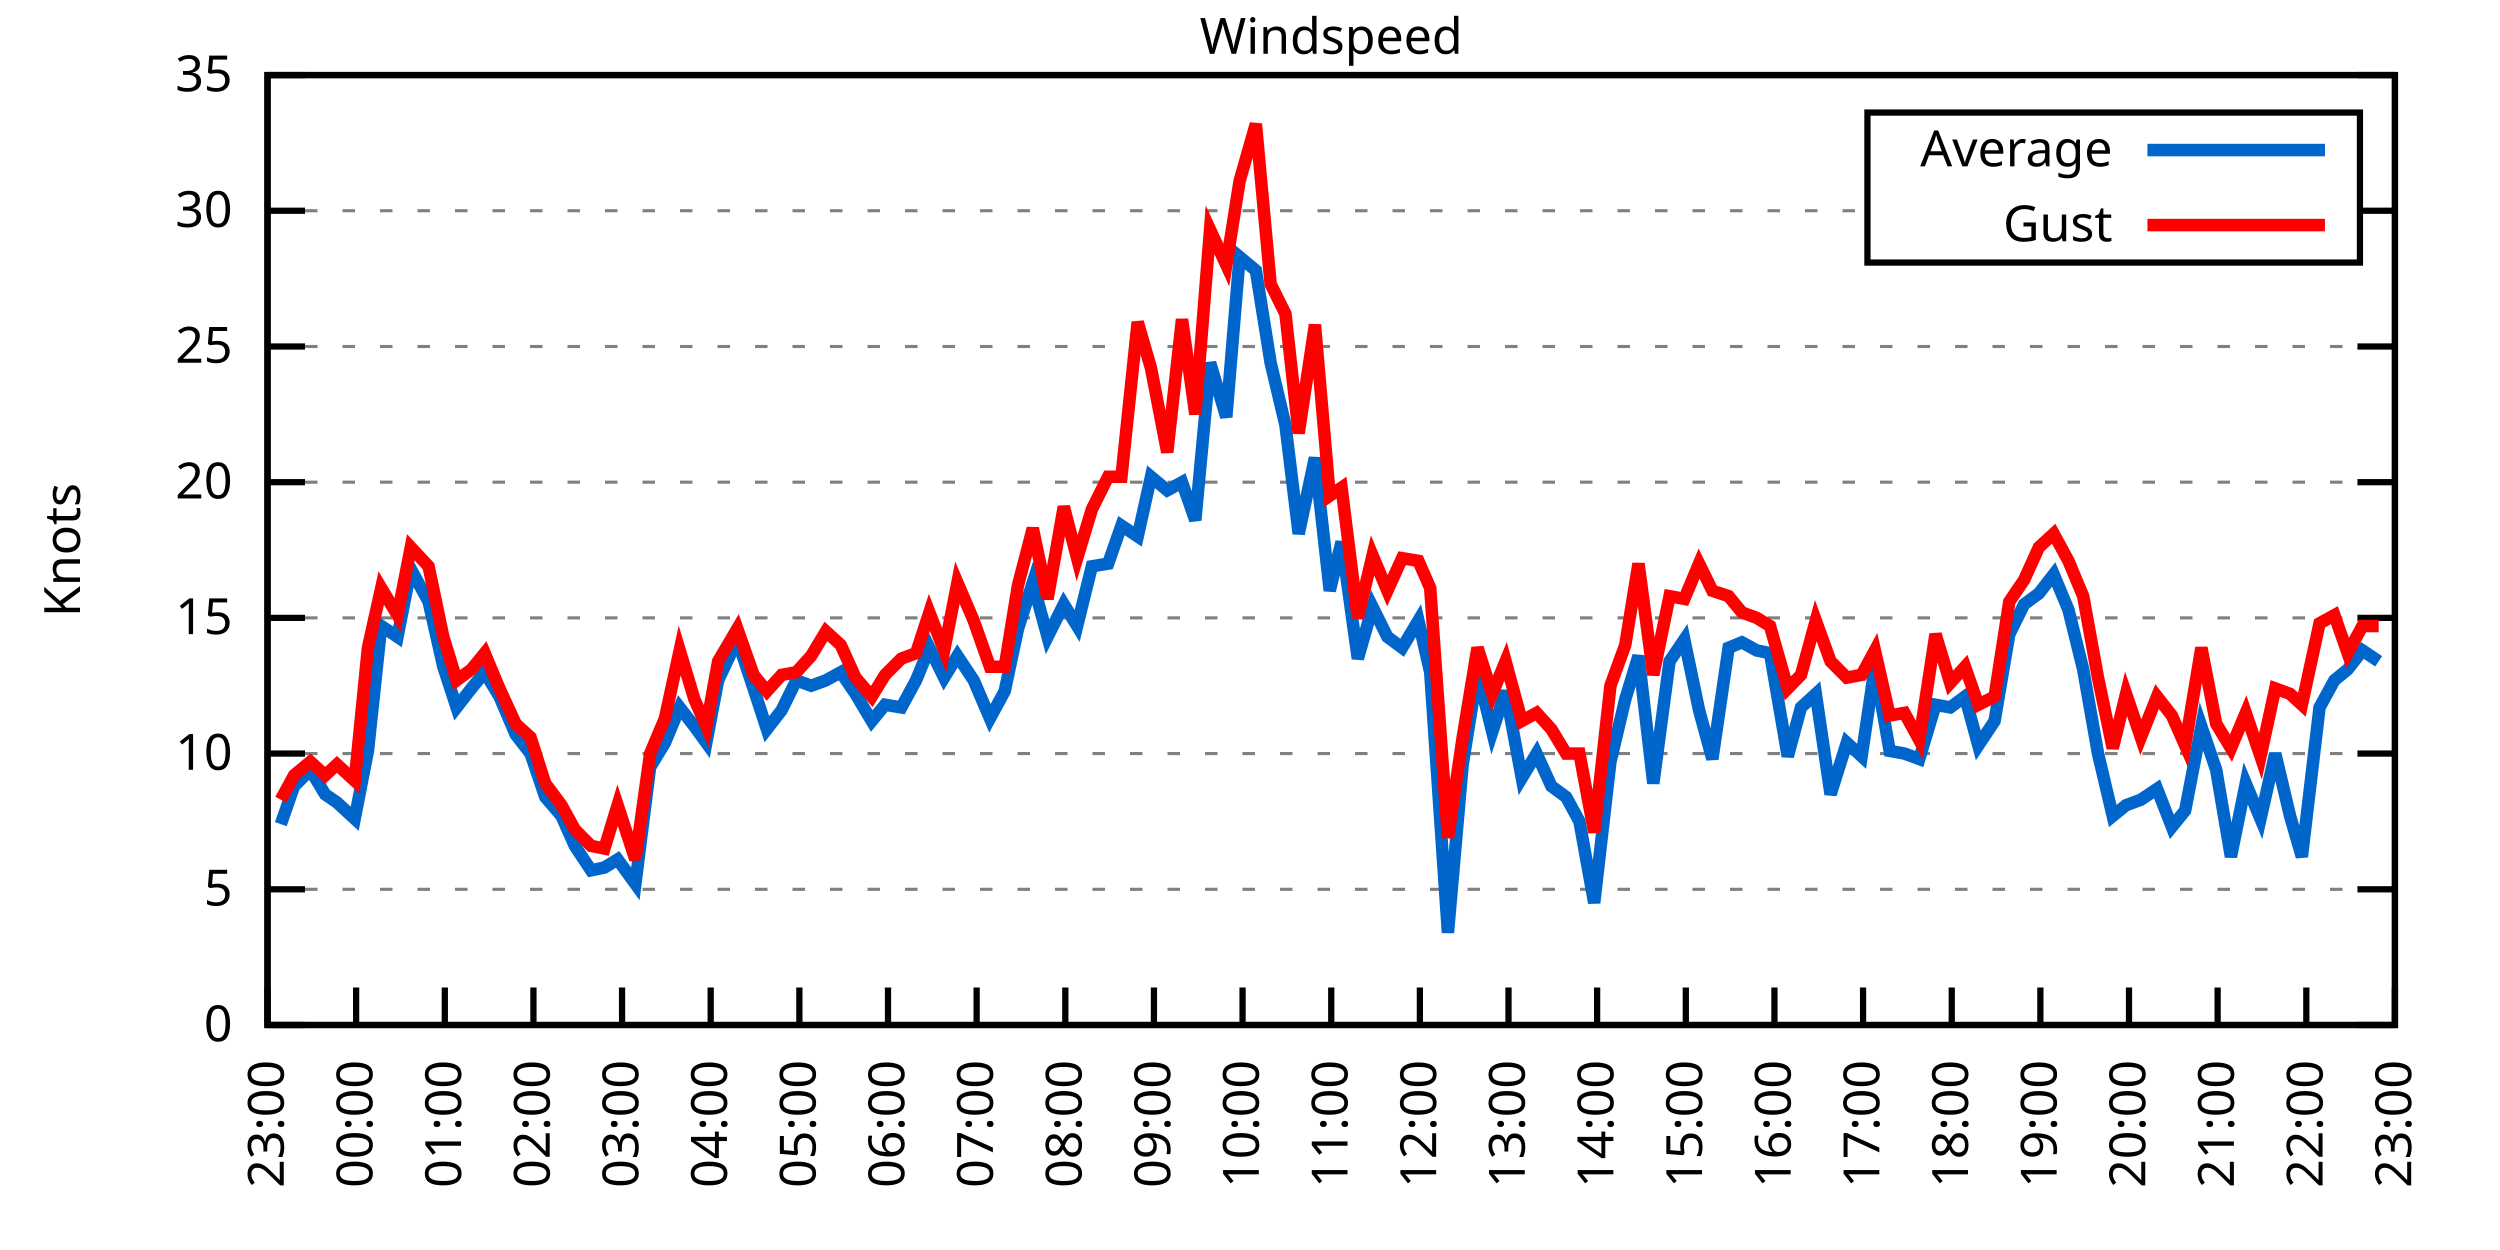
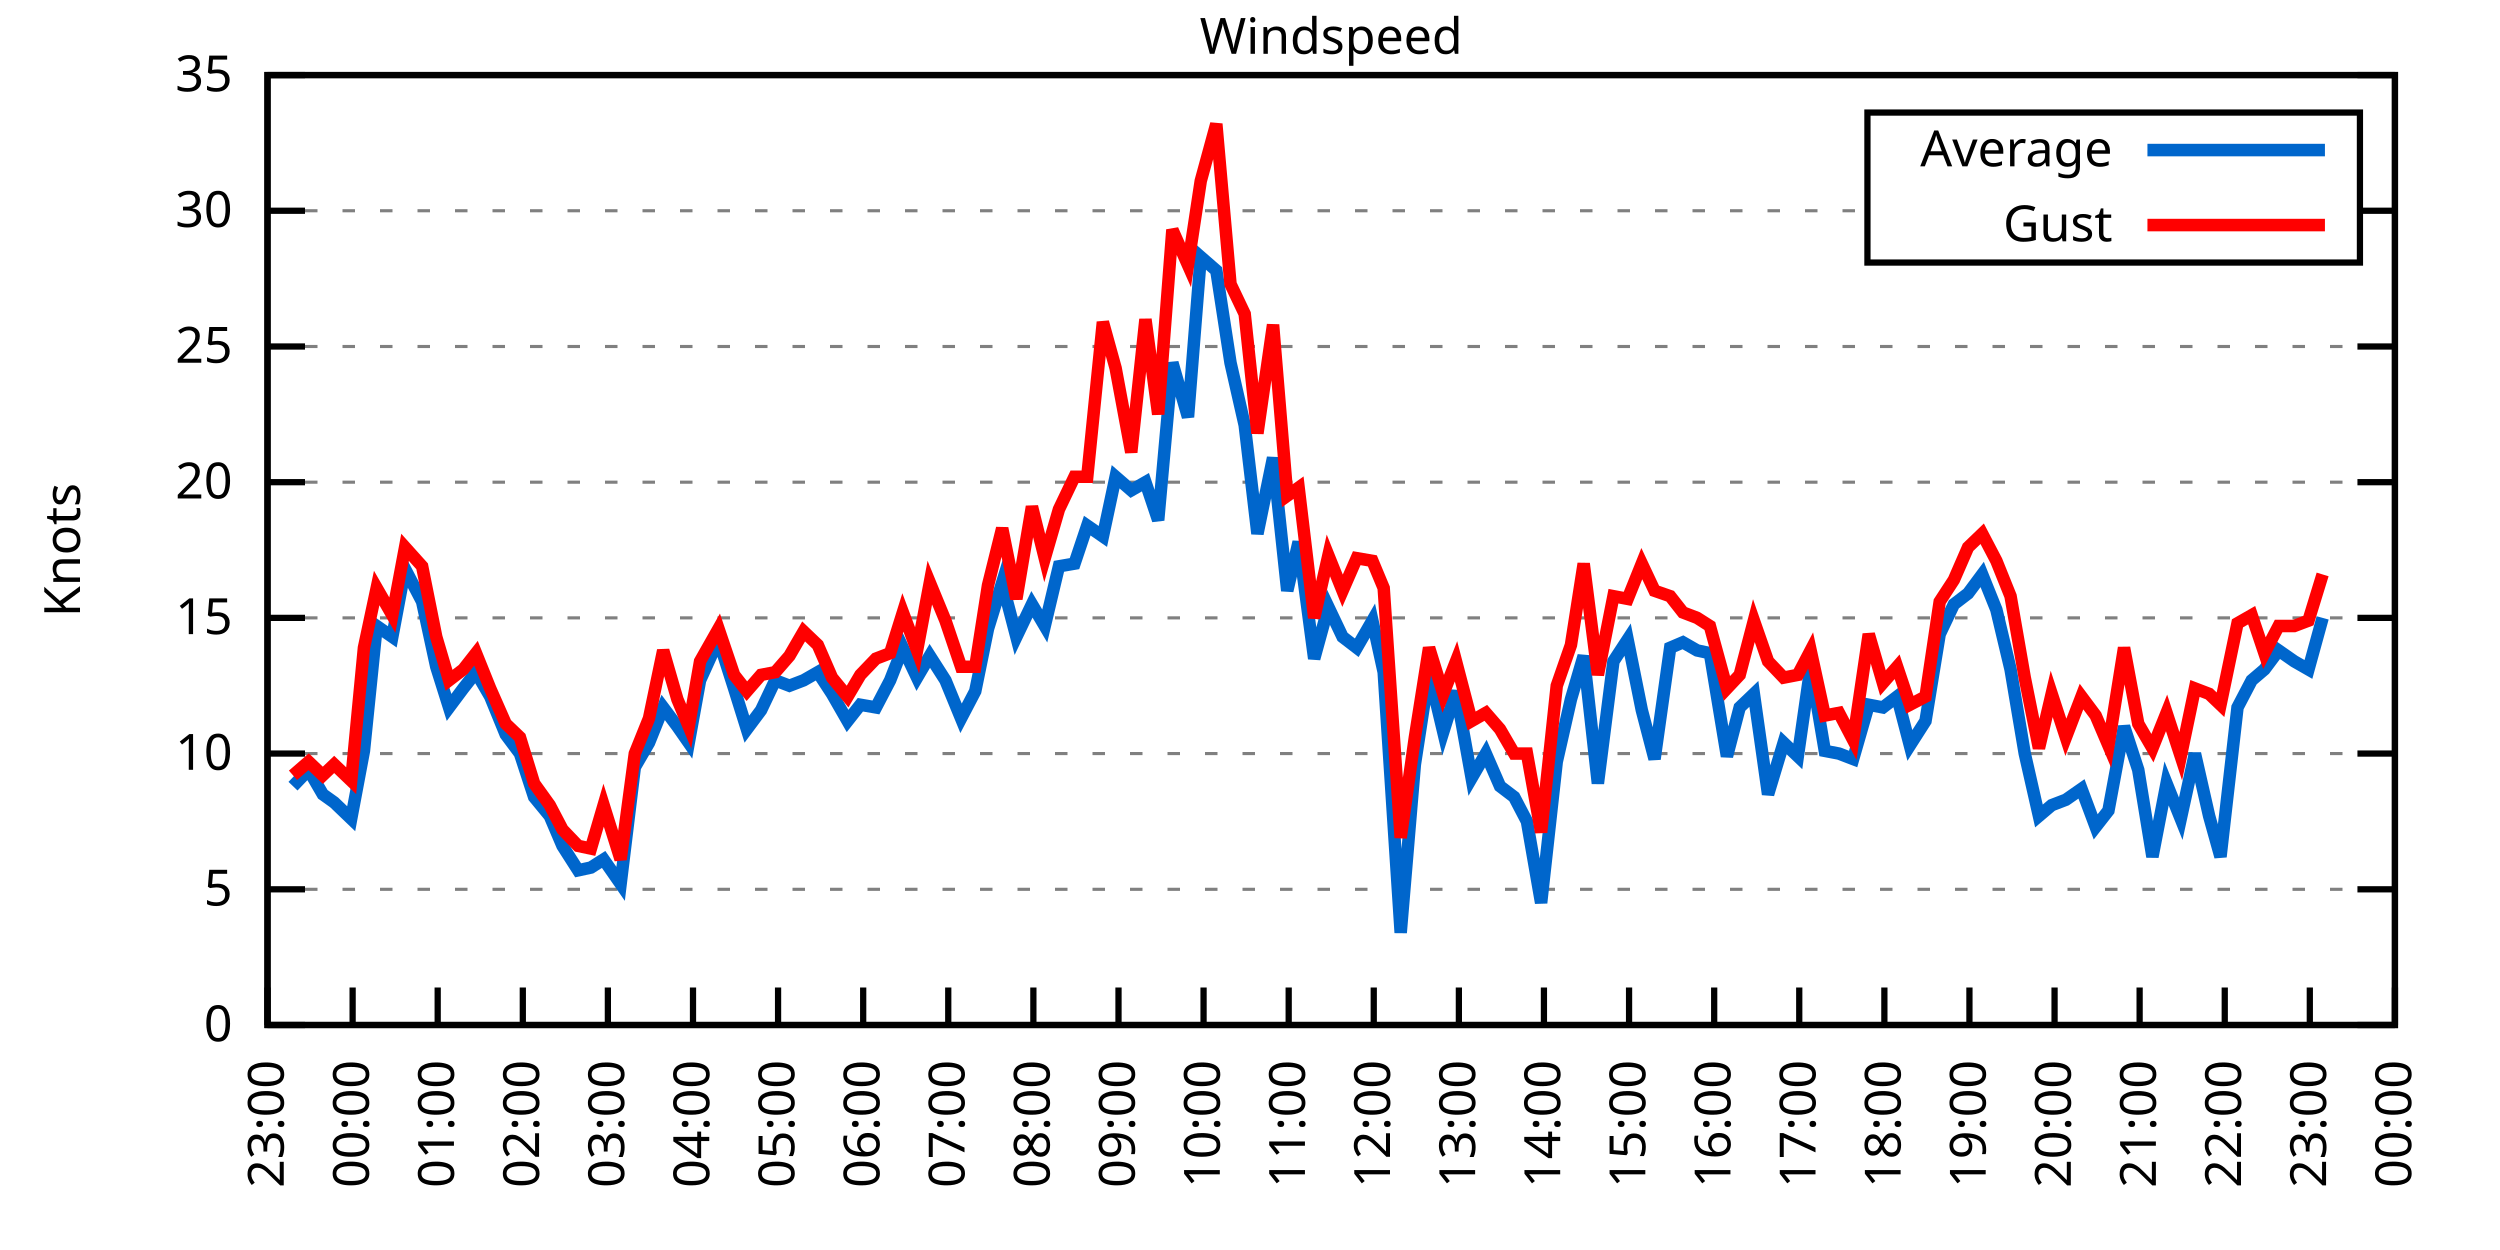
<svg xmlns="http://www.w3.org/2000/svg" xmlns:xlink="http://www.w3.org/1999/xlink" width="400" height="200" viewBox="0 0 400 200">
  <g id="gnuplot_canvas">
    <rect x="0" y="0" width="400" height="200" fill="none" />
    <defs>
      <circle id="gpDot" r="0.5" stroke-width="0.5" stroke="currentColor" />
      <path id="gpPt0" stroke-width="0.333" stroke="currentColor" d="M-1,0 h2 M0,-1 v2" />
      <path id="gpPt1" stroke-width="0.333" stroke="currentColor" d="M-1,-1 L1,1 M1,-1 L-1,1" />
      <path id="gpPt2" stroke-width="0.333" stroke="currentColor" d="M-1,0 L1,0 M0,-1 L0,1 M-1,-1 L1,1 M-1,1 L1,-1" />
      <rect id="gpPt3" stroke-width="0.333" stroke="currentColor" x="-1" y="-1" width="2" height="2" />
      <rect id="gpPt4" stroke-width="0.333" stroke="currentColor" fill="currentColor" x="-1" y="-1" width="2" height="2" />
      <circle id="gpPt5" stroke-width="0.333" stroke="currentColor" cx="0" cy="0" r="1" />
      <use xlink:href="#gpPt5" id="gpPt6" fill="currentColor" stroke="none" />
      <path id="gpPt7" stroke-width="0.333" stroke="currentColor" d="M0,-1.33 L-1.33,0.67 L1.33,0.67 z" />
      <use xlink:href="#gpPt7" id="gpPt8" fill="currentColor" stroke="none" />
      <use xlink:href="#gpPt7" id="gpPt9" stroke="currentColor" transform="rotate(180)" />
      <use xlink:href="#gpPt9" id="gpPt10" fill="currentColor" stroke="none" />
      <use xlink:href="#gpPt3" id="gpPt11" stroke="currentColor" transform="rotate(45)" />
      <use xlink:href="#gpPt11" id="gpPt12" fill="currentColor" stroke="none" />
      <path id="gpPt13" stroke-width="0.333" stroke="currentColor" d="M0,1.330 L1.265,0.411 L0.782,-1.067 L-0.782,-1.076 L-1.265,0.411 z" />
      <use xlink:href="#gpPt13" id="gpPt14" fill="currentColor" stroke="none" />
      <filter id="textbox" filterUnits="objectBoundingBox" x="0" y="0" height="1" width="1">
        <feFlood flood-color="white" flood-opacity="1" result="bgnd" />
        <feComposite in="SourceGraphic" in2="bgnd" operator="atop" />
      </filter>
      <filter id="greybox" filterUnits="objectBoundingBox" x="0" y="0" height="1" width="1">
        <feFlood flood-color="lightgrey" flood-opacity="1" result="grey" />
        <feComposite in="SourceGraphic" in2="grey" operator="atop" />
      </filter>
    </defs>
    <g fill="none" color="white" stroke="currentColor" stroke-width="1.00" stroke-linecap="butt" stroke-linejoin="miter">
</g>
    <g fill="none" color="black" stroke="currentColor" stroke-width="1.00" stroke-linecap="butt" stroke-linejoin="miter">
      <g stroke="none" shape-rendering="crispEdges">
        <polygon fill="rgb(255, 255, 255)" points="42.80,164.00 383.18,164.00 383.18,12.02 42.80,12.02 " />
      </g>
    </g>
    <g fill="none" color="black" stroke="currentColor" stroke-width="1.00" stroke-linecap="butt" stroke-linejoin="miter">
</g>
    <g fill="none" color="black" stroke="black" stroke-width="0.50" stroke-linecap="butt" stroke-linejoin="miter">
</g>
    <g fill="none" color="gray" stroke="currentColor" stroke-width="0.50" stroke-linecap="butt" stroke-linejoin="miter">
      <path stroke="gray" stroke-dasharray="2,4" class="gridline" d="M42.80,164.00 L383.19,164.00  " />
    </g>
    <g fill="none" color="gray" stroke="gray" stroke-width="1.00" stroke-linecap="butt" stroke-linejoin="miter">
</g>
    <g fill="none" color="black" stroke="currentColor" stroke-width="1.00" stroke-linecap="butt" stroke-linejoin="miter">
      <path stroke="black" d="M42.80,164.00 L48.80,164.00 M383.19,164.00 L377.19,164.00  " />
      <g transform="translate(37.20,166.60)" stroke="none" fill="black" font-family="Sans" font-size="8.00" text-anchor="end">
        <text>
          <tspan font-family="Sans"> 0</tspan>
        </text>
      </g>
    </g>
    <g fill="none" color="black" stroke="currentColor" stroke-width="1.00" stroke-linecap="butt" stroke-linejoin="miter">
</g>
    <g fill="none" color="black" stroke="black" stroke-width="0.50" stroke-linecap="butt" stroke-linejoin="miter">
</g>
    <g fill="none" color="gray" stroke="currentColor" stroke-width="0.50" stroke-linecap="butt" stroke-linejoin="miter">
      <path stroke="gray" stroke-dasharray="2,4" class="gridline" d="M42.80,142.29 L383.19,142.29  " />
    </g>
    <g fill="none" color="gray" stroke="gray" stroke-width="1.00" stroke-linecap="butt" stroke-linejoin="miter">
</g>
    <g fill="none" color="black" stroke="currentColor" stroke-width="1.00" stroke-linecap="butt" stroke-linejoin="miter">
      <path stroke="black" d="M42.80,142.29 L48.80,142.29 M383.19,142.29 L377.19,142.29  " />
      <g transform="translate(37.20,144.89)" stroke="none" fill="black" font-family="Sans" font-size="8.00" text-anchor="end">
        <text>
          <tspan font-family="Sans"> 5</tspan>
        </text>
      </g>
    </g>
    <g fill="none" color="black" stroke="currentColor" stroke-width="1.00" stroke-linecap="butt" stroke-linejoin="miter">
</g>
    <g fill="none" color="black" stroke="black" stroke-width="0.50" stroke-linecap="butt" stroke-linejoin="miter">
</g>
    <g fill="none" color="gray" stroke="currentColor" stroke-width="0.50" stroke-linecap="butt" stroke-linejoin="miter">
      <path stroke="gray" stroke-dasharray="2,4" class="gridline" d="M42.80,120.57 L383.19,120.57  " />
    </g>
    <g fill="none" color="gray" stroke="gray" stroke-width="1.00" stroke-linecap="butt" stroke-linejoin="miter">
</g>
    <g fill="none" color="black" stroke="currentColor" stroke-width="1.00" stroke-linecap="butt" stroke-linejoin="miter">
      <path stroke="black" d="M42.80,120.57 L48.80,120.57 M383.19,120.57 L377.19,120.57  " />
      <g transform="translate(37.20,123.17)" stroke="none" fill="black" font-family="Sans" font-size="8.00" text-anchor="end">
        <text>
          <tspan font-family="Sans"> 10</tspan>
        </text>
      </g>
    </g>
    <g fill="none" color="black" stroke="currentColor" stroke-width="1.00" stroke-linecap="butt" stroke-linejoin="miter">
</g>
    <g fill="none" color="black" stroke="black" stroke-width="0.50" stroke-linecap="butt" stroke-linejoin="miter">
</g>
    <g fill="none" color="gray" stroke="currentColor" stroke-width="0.50" stroke-linecap="butt" stroke-linejoin="miter">
      <path stroke="gray" stroke-dasharray="2,4" class="gridline" d="M42.80,98.86 L383.19,98.86  " />
    </g>
    <g fill="none" color="gray" stroke="gray" stroke-width="1.00" stroke-linecap="butt" stroke-linejoin="miter">
</g>
    <g fill="none" color="black" stroke="currentColor" stroke-width="1.00" stroke-linecap="butt" stroke-linejoin="miter">
      <path stroke="black" d="M42.80,98.86 L48.80,98.86 M383.19,98.86 L377.19,98.86  " />
      <g transform="translate(37.20,101.46)" stroke="none" fill="black" font-family="Sans" font-size="8.00" text-anchor="end">
        <text>
          <tspan font-family="Sans"> 15</tspan>
        </text>
      </g>
    </g>
    <g fill="none" color="black" stroke="currentColor" stroke-width="1.00" stroke-linecap="butt" stroke-linejoin="miter">
</g>
    <g fill="none" color="black" stroke="black" stroke-width="0.50" stroke-linecap="butt" stroke-linejoin="miter">
</g>
    <g fill="none" color="gray" stroke="currentColor" stroke-width="0.50" stroke-linecap="butt" stroke-linejoin="miter">
      <path stroke="gray" stroke-dasharray="2,4" class="gridline" d="M42.80,77.15 L383.19,77.15  " />
    </g>
    <g fill="none" color="gray" stroke="gray" stroke-width="1.00" stroke-linecap="butt" stroke-linejoin="miter">
</g>
    <g fill="none" color="black" stroke="currentColor" stroke-width="1.00" stroke-linecap="butt" stroke-linejoin="miter">
      <path stroke="black" d="M42.80,77.15 L48.80,77.15 M383.19,77.15 L377.19,77.15  " />
      <g transform="translate(37.20,79.75)" stroke="none" fill="black" font-family="Sans" font-size="8.00" text-anchor="end">
        <text>
          <tspan font-family="Sans"> 20</tspan>
        </text>
      </g>
    </g>
    <g fill="none" color="black" stroke="currentColor" stroke-width="1.00" stroke-linecap="butt" stroke-linejoin="miter">
</g>
    <g fill="none" color="black" stroke="black" stroke-width="0.50" stroke-linecap="butt" stroke-linejoin="miter">
</g>
    <g fill="none" color="gray" stroke="currentColor" stroke-width="0.50" stroke-linecap="butt" stroke-linejoin="miter">
      <path stroke="gray" stroke-dasharray="2,4" class="gridline" d="M42.80,55.44 L383.19,55.44  " />
    </g>
    <g fill="none" color="gray" stroke="gray" stroke-width="1.00" stroke-linecap="butt" stroke-linejoin="miter">
</g>
    <g fill="none" color="black" stroke="currentColor" stroke-width="1.00" stroke-linecap="butt" stroke-linejoin="miter">
      <path stroke="black" d="M42.80,55.44 L48.80,55.44 M383.19,55.44 L377.19,55.44  " />
      <g transform="translate(37.20,58.04)" stroke="none" fill="black" font-family="Sans" font-size="8.00" text-anchor="end">
        <text>
          <tspan font-family="Sans"> 25</tspan>
        </text>
      </g>
    </g>
    <g fill="none" color="black" stroke="currentColor" stroke-width="1.00" stroke-linecap="butt" stroke-linejoin="miter">
</g>
    <g fill="none" color="black" stroke="black" stroke-width="0.50" stroke-linecap="butt" stroke-linejoin="miter">
</g>
    <g fill="none" color="gray" stroke="currentColor" stroke-width="0.50" stroke-linecap="butt" stroke-linejoin="miter">
      <path stroke="gray" stroke-dasharray="2,4" class="gridline" d="M42.80,33.72 L298.79,33.72 M377.59,33.72 L383.19,33.72  " />
    </g>
    <g fill="none" color="gray" stroke="gray" stroke-width="1.00" stroke-linecap="butt" stroke-linejoin="miter">
</g>
    <g fill="none" color="black" stroke="currentColor" stroke-width="1.00" stroke-linecap="butt" stroke-linejoin="miter">
      <path stroke="black" d="M42.80,33.72 L48.80,33.72 M383.19,33.72 L377.19,33.72  " />
      <g transform="translate(37.20,36.32)" stroke="none" fill="black" font-family="Sans" font-size="8.00" text-anchor="end">
        <text>
          <tspan font-family="Sans"> 30</tspan>
        </text>
      </g>
    </g>
    <g fill="none" color="black" stroke="currentColor" stroke-width="1.00" stroke-linecap="butt" stroke-linejoin="miter">
</g>
    <g fill="none" color="black" stroke="black" stroke-width="0.50" stroke-linecap="butt" stroke-linejoin="miter">
</g>
    <g fill="none" color="gray" stroke="currentColor" stroke-width="0.50" stroke-linecap="butt" stroke-linejoin="miter">
      <path stroke="gray" stroke-dasharray="2,4" class="gridline" d="M42.80,12.01 L383.19,12.01  " />
    </g>
    <g fill="none" color="gray" stroke="gray" stroke-width="1.00" stroke-linecap="butt" stroke-linejoin="miter">
</g>
    <g fill="none" color="black" stroke="currentColor" stroke-width="1.00" stroke-linecap="butt" stroke-linejoin="miter">
      <path stroke="black" d="M42.80,12.01 L48.80,12.01 M383.19,12.01 L377.19,12.01  " />
      <g transform="translate(37.20,14.61)" stroke="none" fill="black" font-family="Sans" font-size="8.00" text-anchor="end">
        <text>
          <tspan font-family="Sans"> 35</tspan>
        </text>
      </g>
    </g>
    <g fill="none" color="black" stroke="currentColor" stroke-width="1.00" stroke-linecap="butt" stroke-linejoin="miter">
      <path stroke="black" d="M42.80,164.00 L42.80,158.00  " />
      <g transform="translate(45.40,169.60) rotate(270.00)" stroke="none" fill="black" font-family="Sans" font-size="8.00" text-anchor="end">
        <text>
          <tspan font-family="Sans">23:00</tspan>
        </text>
      </g>
    </g>
    <g fill="none" color="black" stroke="currentColor" stroke-width="1.00" stroke-linecap="butt" stroke-linejoin="miter">
-       <path stroke="black" d="M56.98,164.00 L56.98,158.00  " />
-       <g transform="translate(59.58,169.60) rotate(270.00)" stroke="none" fill="black" font-family="Sans" font-size="8.00" text-anchor="end">
+       <path stroke="black" d="M56.42,164.00 L56.42,158.00  " />
+       <g transform="translate(59.02,169.60) rotate(270.00)" stroke="none" fill="black" font-family="Sans" font-size="8.00" text-anchor="end">
        <text>
          <tspan font-family="Sans">00:00</tspan>
        </text>
      </g>
    </g>
    <g fill="none" color="black" stroke="currentColor" stroke-width="1.00" stroke-linecap="butt" stroke-linejoin="miter">
-       <path stroke="black" d="M71.17,164.00 L71.17,158.00  " />
-       <g transform="translate(73.77,169.60) rotate(270.00)" stroke="none" fill="black" font-family="Sans" font-size="8.00" text-anchor="end">
+       <path stroke="black" d="M70.03,164.00 L70.03,158.00  " />
+       <g transform="translate(72.63,169.60) rotate(270.00)" stroke="none" fill="black" font-family="Sans" font-size="8.00" text-anchor="end">
        <text>
          <tspan font-family="Sans">01:00</tspan>
        </text>
      </g>
    </g>
    <g fill="none" color="black" stroke="currentColor" stroke-width="1.00" stroke-linecap="butt" stroke-linejoin="miter">
-       <path stroke="black" d="M85.35,164.00 L85.35,158.00  " />
-       <g transform="translate(87.95,169.60) rotate(270.00)" stroke="none" fill="black" font-family="Sans" font-size="8.00" text-anchor="end">
+       <path stroke="black" d="M83.65,164.00 L83.65,158.00  " />
+       <g transform="translate(86.25,169.60) rotate(270.00)" stroke="none" fill="black" font-family="Sans" font-size="8.00" text-anchor="end">
        <text>
          <tspan font-family="Sans">02:00</tspan>
        </text>
      </g>
    </g>
    <g fill="none" color="black" stroke="currentColor" stroke-width="1.00" stroke-linecap="butt" stroke-linejoin="miter">
-       <path stroke="black" d="M99.53,164.00 L99.53,158.00  " />
-       <g transform="translate(102.13,169.60) rotate(270.00)" stroke="none" fill="black" font-family="Sans" font-size="8.00" text-anchor="end">
+       <path stroke="black" d="M97.26,164.00 L97.26,158.00  " />
+       <g transform="translate(99.86,169.60) rotate(270.00)" stroke="none" fill="black" font-family="Sans" font-size="8.00" text-anchor="end">
        <text>
          <tspan font-family="Sans">03:00</tspan>
        </text>
      </g>
    </g>
    <g fill="none" color="black" stroke="currentColor" stroke-width="1.00" stroke-linecap="butt" stroke-linejoin="miter">
-       <path stroke="black" d="M113.71,164.00 L113.71,158.00  " />
-       <g transform="translate(116.31,169.60) rotate(270.00)" stroke="none" fill="black" font-family="Sans" font-size="8.00" text-anchor="end">
+       <path stroke="black" d="M110.88,164.00 L110.88,158.00  " />
+       <g transform="translate(113.48,169.60) rotate(270.00)" stroke="none" fill="black" font-family="Sans" font-size="8.00" text-anchor="end">
        <text>
          <tspan font-family="Sans">04:00</tspan>
        </text>
      </g>
    </g>
    <g fill="none" color="black" stroke="currentColor" stroke-width="1.00" stroke-linecap="butt" stroke-linejoin="miter">
-       <path stroke="black" d="M127.90,164.00 L127.90,158.00  " />
-       <g transform="translate(130.50,169.60) rotate(270.00)" stroke="none" fill="black" font-family="Sans" font-size="8.00" text-anchor="end">
+       <path stroke="black" d="M124.49,164.00 L124.49,158.00  " />
+       <g transform="translate(127.09,169.60) rotate(270.00)" stroke="none" fill="black" font-family="Sans" font-size="8.00" text-anchor="end">
        <text>
          <tspan font-family="Sans">05:00</tspan>
        </text>
      </g>
    </g>
    <g fill="none" color="black" stroke="currentColor" stroke-width="1.00" stroke-linecap="butt" stroke-linejoin="miter">
-       <path stroke="black" d="M142.08,164.00 L142.08,158.00  " />
-       <g transform="translate(144.68,169.60) rotate(270.00)" stroke="none" fill="black" font-family="Sans" font-size="8.00" text-anchor="end">
+       <path stroke="black" d="M138.11,164.00 L138.11,158.00  " />
+       <g transform="translate(140.71,169.60) rotate(270.00)" stroke="none" fill="black" font-family="Sans" font-size="8.00" text-anchor="end">
        <text>
          <tspan font-family="Sans">06:00</tspan>
        </text>
      </g>
    </g>
    <g fill="none" color="black" stroke="currentColor" stroke-width="1.00" stroke-linecap="butt" stroke-linejoin="miter">
-       <path stroke="black" d="M156.26,164.00 L156.26,158.00  " />
-       <g transform="translate(158.86,169.60) rotate(270.00)" stroke="none" fill="black" font-family="Sans" font-size="8.00" text-anchor="end">
+       <path stroke="black" d="M151.72,164.00 L151.72,158.00  " />
+       <g transform="translate(154.32,169.60) rotate(270.00)" stroke="none" fill="black" font-family="Sans" font-size="8.00" text-anchor="end">
        <text>
          <tspan font-family="Sans">07:00</tspan>
        </text>
      </g>
    </g>
    <g fill="none" color="black" stroke="currentColor" stroke-width="1.00" stroke-linecap="butt" stroke-linejoin="miter">
-       <path stroke="black" d="M170.45,164.00 L170.45,158.00  " />
-       <g transform="translate(173.05,169.60) rotate(270.00)" stroke="none" fill="black" font-family="Sans" font-size="8.00" text-anchor="end">
+       <path stroke="black" d="M165.34,164.00 L165.34,158.00  " />
+       <g transform="translate(167.94,169.60) rotate(270.00)" stroke="none" fill="black" font-family="Sans" font-size="8.00" text-anchor="end">
        <text>
          <tspan font-family="Sans">08:00</tspan>
        </text>
      </g>
    </g>
    <g fill="none" color="black" stroke="currentColor" stroke-width="1.00" stroke-linecap="butt" stroke-linejoin="miter">
-       <path stroke="black" d="M184.63,164.00 L184.63,158.00  " />
-       <g transform="translate(187.23,169.60) rotate(270.00)" stroke="none" fill="black" font-family="Sans" font-size="8.00" text-anchor="end">
+       <path stroke="black" d="M178.96,164.00 L178.96,158.00  " />
+       <g transform="translate(181.56,169.60) rotate(270.00)" stroke="none" fill="black" font-family="Sans" font-size="8.00" text-anchor="end">
        <text>
          <tspan font-family="Sans">09:00</tspan>
        </text>
      </g>
    </g>
    <g fill="none" color="black" stroke="currentColor" stroke-width="1.00" stroke-linecap="butt" stroke-linejoin="miter">
-       <path stroke="black" d="M198.81,164.00 L198.81,158.00  " />
-       <g transform="translate(201.41,169.60) rotate(270.00)" stroke="none" fill="black" font-family="Sans" font-size="8.00" text-anchor="end">
+       <path stroke="black" d="M192.57,164.00 L192.57,158.00  " />
+       <g transform="translate(195.17,169.60) rotate(270.00)" stroke="none" fill="black" font-family="Sans" font-size="8.00" text-anchor="end">
        <text>
          <tspan font-family="Sans">10:00</tspan>
        </text>
      </g>
    </g>
    <g fill="none" color="black" stroke="currentColor" stroke-width="1.00" stroke-linecap="butt" stroke-linejoin="miter">
-       <path stroke="black" d="M213.00,164.00 L213.00,158.00  " />
-       <g transform="translate(215.60,169.60) rotate(270.00)" stroke="none" fill="black" font-family="Sans" font-size="8.00" text-anchor="end">
+       <path stroke="black" d="M206.19,164.00 L206.19,158.00  " />
+       <g transform="translate(208.79,169.60) rotate(270.00)" stroke="none" fill="black" font-family="Sans" font-size="8.00" text-anchor="end">
        <text>
          <tspan font-family="Sans">11:00</tspan>
        </text>
      </g>
    </g>
    <g fill="none" color="black" stroke="currentColor" stroke-width="1.00" stroke-linecap="butt" stroke-linejoin="miter">
-       <path stroke="black" d="M227.18,164.00 L227.18,158.00  " />
-       <g transform="translate(229.78,169.60) rotate(270.00)" stroke="none" fill="black" font-family="Sans" font-size="8.00" text-anchor="end">
+       <path stroke="black" d="M219.80,164.00 L219.80,158.00  " />
+       <g transform="translate(222.40,169.60) rotate(270.00)" stroke="none" fill="black" font-family="Sans" font-size="8.00" text-anchor="end">
        <text>
          <tspan font-family="Sans">12:00</tspan>
        </text>
      </g>
    </g>
    <g fill="none" color="black" stroke="currentColor" stroke-width="1.00" stroke-linecap="butt" stroke-linejoin="miter">
-       <path stroke="black" d="M241.36,164.00 L241.36,158.00  " />
-       <g transform="translate(243.96,169.60) rotate(270.00)" stroke="none" fill="black" font-family="Sans" font-size="8.00" text-anchor="end">
+       <path stroke="black" d="M233.42,164.00 L233.42,158.00  " />
+       <g transform="translate(236.02,169.60) rotate(270.00)" stroke="none" fill="black" font-family="Sans" font-size="8.00" text-anchor="end">
        <text>
          <tspan font-family="Sans">13:00</tspan>
        </text>
      </g>
    </g>
    <g fill="none" color="black" stroke="currentColor" stroke-width="1.00" stroke-linecap="butt" stroke-linejoin="miter">
-       <path stroke="black" d="M255.54,164.00 L255.54,158.00  " />
-       <g transform="translate(258.14,169.60) rotate(270.00)" stroke="none" fill="black" font-family="Sans" font-size="8.00" text-anchor="end">
+       <path stroke="black" d="M247.03,164.00 L247.03,158.00  " />
+       <g transform="translate(249.63,169.60) rotate(270.00)" stroke="none" fill="black" font-family="Sans" font-size="8.00" text-anchor="end">
        <text>
          <tspan font-family="Sans">14:00</tspan>
        </text>
      </g>
    </g>
    <g fill="none" color="black" stroke="currentColor" stroke-width="1.00" stroke-linecap="butt" stroke-linejoin="miter">
-       <path stroke="black" d="M269.73,164.00 L269.73,158.00  " />
-       <g transform="translate(272.33,169.60) rotate(270.00)" stroke="none" fill="black" font-family="Sans" font-size="8.00" text-anchor="end">
+       <path stroke="black" d="M260.65,164.00 L260.65,158.00  " />
+       <g transform="translate(263.25,169.60) rotate(270.00)" stroke="none" fill="black" font-family="Sans" font-size="8.00" text-anchor="end">
        <text>
          <tspan font-family="Sans">15:00</tspan>
        </text>
      </g>
    </g>
    <g fill="none" color="black" stroke="currentColor" stroke-width="1.00" stroke-linecap="butt" stroke-linejoin="miter">
-       <path stroke="black" d="M283.91,164.00 L283.91,158.00  " />
-       <g transform="translate(286.51,169.60) rotate(270.00)" stroke="none" fill="black" font-family="Sans" font-size="8.00" text-anchor="end">
+       <path stroke="black" d="M274.27,164.00 L274.27,158.00  " />
+       <g transform="translate(276.87,169.60) rotate(270.00)" stroke="none" fill="black" font-family="Sans" font-size="8.00" text-anchor="end">
        <text>
          <tspan font-family="Sans">16:00</tspan>
        </text>
      </g>
    </g>
    <g fill="none" color="black" stroke="currentColor" stroke-width="1.00" stroke-linecap="butt" stroke-linejoin="miter">
-       <path stroke="black" d="M298.09,164.00 L298.09,158.00  " />
-       <g transform="translate(300.69,169.60) rotate(270.00)" stroke="none" fill="black" font-family="Sans" font-size="8.00" text-anchor="end">
+       <path stroke="black" d="M287.88,164.00 L287.88,158.00  " />
+       <g transform="translate(290.48,169.60) rotate(270.00)" stroke="none" fill="black" font-family="Sans" font-size="8.00" text-anchor="end">
        <text>
          <tspan font-family="Sans">17:00</tspan>
        </text>
      </g>
    </g>
    <g fill="none" color="black" stroke="currentColor" stroke-width="1.00" stroke-linecap="butt" stroke-linejoin="miter">
-       <path stroke="black" d="M312.28,164.00 L312.28,158.00  " />
-       <g transform="translate(314.88,169.60) rotate(270.00)" stroke="none" fill="black" font-family="Sans" font-size="8.00" text-anchor="end">
+       <path stroke="black" d="M301.50,164.00 L301.50,158.00  " />
+       <g transform="translate(304.10,169.60) rotate(270.00)" stroke="none" fill="black" font-family="Sans" font-size="8.00" text-anchor="end">
        <text>
          <tspan font-family="Sans">18:00</tspan>
        </text>
      </g>
    </g>
    <g fill="none" color="black" stroke="currentColor" stroke-width="1.00" stroke-linecap="butt" stroke-linejoin="miter">
-       <path stroke="black" d="M326.46,164.00 L326.46,158.00  " />
-       <g transform="translate(329.06,169.60) rotate(270.00)" stroke="none" fill="black" font-family="Sans" font-size="8.00" text-anchor="end">
+       <path stroke="black" d="M315.11,164.00 L315.11,158.00  " />
+       <g transform="translate(317.71,169.60) rotate(270.00)" stroke="none" fill="black" font-family="Sans" font-size="8.00" text-anchor="end">
        <text>
          <tspan font-family="Sans">19:00</tspan>
        </text>
      </g>
    </g>
    <g fill="none" color="black" stroke="currentColor" stroke-width="1.00" stroke-linecap="butt" stroke-linejoin="miter">
-       <path stroke="black" d="M340.64,164.00 L340.64,158.00  " />
-       <g transform="translate(343.24,169.60) rotate(270.00)" stroke="none" fill="black" font-family="Sans" font-size="8.00" text-anchor="end">
+       <path stroke="black" d="M328.73,164.00 L328.73,158.00  " />
+       <g transform="translate(331.33,169.60) rotate(270.00)" stroke="none" fill="black" font-family="Sans" font-size="8.00" text-anchor="end">
        <text>
          <tspan font-family="Sans">20:00</tspan>
        </text>
      </g>
    </g>
    <g fill="none" color="black" stroke="currentColor" stroke-width="1.00" stroke-linecap="butt" stroke-linejoin="miter">
-       <path stroke="black" d="M354.82,164.00 L354.82,158.00  " />
-       <g transform="translate(357.42,169.60) rotate(270.00)" stroke="none" fill="black" font-family="Sans" font-size="8.00" text-anchor="end">
+       <path stroke="black" d="M342.34,164.00 L342.34,158.00  " />
+       <g transform="translate(344.94,169.60) rotate(270.00)" stroke="none" fill="black" font-family="Sans" font-size="8.00" text-anchor="end">
        <text>
          <tspan font-family="Sans">21:00</tspan>
        </text>
      </g>
    </g>
    <g fill="none" color="black" stroke="currentColor" stroke-width="1.00" stroke-linecap="butt" stroke-linejoin="miter">
-       <path stroke="black" d="M369.01,164.00 L369.01,158.00  " />
-       <g transform="translate(371.61,169.60) rotate(270.00)" stroke="none" fill="black" font-family="Sans" font-size="8.00" text-anchor="end">
+       <path stroke="black" d="M355.96,164.00 L355.96,158.00  " />
+       <g transform="translate(358.56,169.60) rotate(270.00)" stroke="none" fill="black" font-family="Sans" font-size="8.00" text-anchor="end">
        <text>
          <tspan font-family="Sans">22:00</tspan>
+         </text>
+       </g>
+     </g>
+     <g fill="none" color="black" stroke="currentColor" stroke-width="1.00" stroke-linecap="butt" stroke-linejoin="miter">
+       <path stroke="black" d="M369.57,164.00 L369.57,158.00  " />
+       <g transform="translate(372.17,169.60) rotate(270.00)" stroke="none" fill="black" font-family="Sans" font-size="8.00" text-anchor="end">
+         <text>
+           <tspan font-family="Sans">23:00</tspan>
        </text>
      </g>
    </g>
    <g fill="none" color="black" stroke="currentColor" stroke-width="1.00" stroke-linecap="butt" stroke-linejoin="miter">
      <path stroke="black" d="M383.19,164.00 L383.19,158.00  " />
      <g transform="translate(385.79,169.60) rotate(270.00)" stroke="none" fill="black" font-family="Sans" font-size="8.00" text-anchor="end">
        <text>
-           <tspan font-family="Sans">23:00</tspan>
+           <tspan font-family="Sans">00:00</tspan>
        </text>
      </g>
    </g>
    <g fill="none" color="black" stroke="currentColor" stroke-width="1.00" stroke-linecap="butt" stroke-linejoin="miter">
</g>
    <g fill="none" color="black" stroke="currentColor" stroke-width="1.00" stroke-linecap="butt" stroke-linejoin="miter">
      <path stroke="black" d="M42.80,12.01 L42.80,164.00 L383.19,164.00 L383.19,12.01 L42.80,12.01 Z  " />
    </g>
    <g fill="none" color="black" stroke="currentColor" stroke-width="1.00" stroke-linecap="butt" stroke-linejoin="miter">
</g>
    <g fill="none" color="black" stroke="currentColor" stroke-width="1.00" stroke-linecap="butt" stroke-linejoin="miter">
      <path stroke="black" d="M298.79,42.01 L298.79,18.01 L377.59,18.01 L377.59,42.01 L298.79,42.01 Z  " />
    </g>
    <g id="Windspeed_plot_1">
      <g fill="none" color="white" stroke="black" stroke-width="2.00" stroke-linecap="butt" stroke-linejoin="miter">
</g>
      <g fill="none" color="black" stroke="currentColor" stroke-width="2.00" stroke-linecap="butt" stroke-linejoin="miter">
        <g transform="translate(337.99,26.61)" stroke="none" fill="black" font-family="Sans" font-size="8.00" text-anchor="end">
          <text>
            <tspan font-family="Sans">Average</tspan>
          </text>
        </g>
      </g>
      <g fill="none" color="black" stroke="currentColor" stroke-width="2.00" stroke-linecap="butt" stroke-linejoin="miter">
-         <path stroke="rgb(  0, 102, 204)" d="M343.59,24.01 L371.99,24.01 M44.93,131.86 L47.05,125.79 L49.66,123.18 L52.02,127.09 L53.91,128.39 L56.75,131.00   L58.87,120.14 L61.00,100.16 L63.60,101.90 L65.73,91.04 L68.57,96.26 L70.93,106.68 L73.06,113.19 L75.42,110.15   L77.55,107.55 L79.91,111.45 L82.51,117.53 L84.88,120.57 L87.24,127.52 L89.84,130.56 L91.97,135.34 L94.57,139.25   L96.70,138.81 L98.82,137.51 L101.66,141.42 L104.02,122.75 L106.39,118.84 L108.75,113.19 L111.11,116.23 L113.01,118.84   L114.90,108.85 L117.97,102.34 L120.57,110.15 L122.70,116.67 L125.06,113.63 L127.42,108.85 L129.79,109.72 L132.15,108.85   L134.52,107.55 L136.88,111.02 L139.48,115.36 L141.61,112.76 L144.21,113.19 L146.57,108.85 L148.70,103.64 L151.06,108.42   L153.19,104.94 L155.79,108.85 L158.39,114.93 L160.75,110.59 L162.88,100.60 L165.25,93.22 L167.61,101.90 L170.21,96.69   L172.34,100.16 L174.70,90.61 L177.30,90.18 L179.43,84.10 L182.03,85.83 L184.16,76.28 L186.76,78.45 L189.12,77.15   L191.25,83.23 L193.61,58.04 L196.21,66.73 L198.34,41.11 L200.94,43.28 L203.30,58.04 L205.67,68.03 L207.79,85.40   L210.39,73.24 L212.76,94.52 L214.65,86.70 L217.25,105.38 L219.61,97.12 L221.98,101.90 L224.34,103.64 L226.94,99.30   L228.83,107.55 L231.67,149.24 L234.03,122.31 L236.40,107.55 L238.76,117.10 L240.89,110.59 L243.49,124.48 L245.85,120.57   L248.22,125.79 L250.58,127.52 L252.71,131.43 L255.07,144.46 L257.67,121.88 L260.04,111.89 L262.16,104.94 L264.53,125.35   L267.13,105.81 L269.49,102.34 L271.85,113.63 L273.98,121.44 L276.58,103.64 L278.71,102.77 L281.07,104.07 L283.20,104.51   L286.04,121.01 L288.16,113.19 L290.53,111.02 L292.89,127.09 L295.49,118.84 L297.86,121.01 L299.98,106.68 L302.35,120.14   L304.71,120.57 L307.08,121.44 L309.68,112.76 L312.04,113.19 L314.40,111.45 L316.53,119.27 L319.13,115.36 L321.49,101.47   L323.86,96.69 L326.22,94.95 L328.59,91.91 L330.95,97.56 L333.31,107.11 L335.68,120.57 L338.04,130.56 L340.17,128.83   L342.53,127.96 L345.13,126.22 L347.50,132.30 L349.62,129.69 L352.22,116.23 L354.59,123.18 L356.95,137.08 L359.32,125.35   L361.68,131.00 L364.04,120.57 L366.41,130.56 L368.30,137.08 L371.13,113.19 L373.50,108.85 L375.63,107.11 L377.99,104.07   L380.59,105.81  " />
+         <path stroke="rgb(  0, 102, 204)" d="M343.59,24.01 L371.99,24.01 M46.88,125.79 L49.38,123.18 L51.65,127.09 L53.47,128.39 L56.19,131.00 L58.23,120.14   L60.27,100.16 L62.77,101.90 L64.81,91.04 L67.54,96.26 L69.80,106.68 L71.85,113.19 L74.12,110.15 L76.16,107.55   L78.43,111.45 L80.92,117.53 L83.19,120.57 L85.46,127.52 L87.96,130.56 L90.00,135.34 L92.50,139.25 L94.54,138.81   L96.58,137.51 L99.30,141.42 L101.57,122.75 L103.84,118.84 L106.11,113.19 L108.38,116.23 L110.20,118.84 L112.01,108.85   L114.96,102.34 L117.46,110.15 L119.50,116.67 L121.77,113.63 L124.04,108.85 L126.31,109.72 L128.58,108.85 L130.85,107.55   L133.12,111.02 L135.61,115.36 L137.66,112.76 L140.15,113.19 L142.42,108.85 L144.46,103.64 L146.73,108.42 L148.77,104.94   L151.27,108.85 L153.77,114.93 L156.04,110.59 L158.08,100.60 L160.35,93.22 L162.62,101.90 L165.11,96.69 L167.16,100.16   L169.43,90.61 L171.92,90.18 L173.96,84.10 L176.46,85.83 L178.50,76.28 L181.00,78.45 L183.27,77.15 L185.31,83.23   L187.58,58.04 L190.08,66.73 L192.12,41.11 L194.61,43.28 L196.88,58.04 L199.15,68.03 L201.19,85.40 L203.69,73.24   L205.96,94.52 L207.78,86.70 L210.27,105.38 L212.54,97.12 L214.81,101.90 L217.08,103.64 L219.58,99.30 L221.39,107.55   L224.11,149.24 L226.38,122.31 L228.65,107.55 L230.92,117.10 L232.96,110.59 L235.46,124.48 L237.73,120.57 L240.00,125.79   L242.27,127.52 L244.31,131.43 L246.58,144.46 L249.08,121.88 L251.35,111.89 L253.39,104.94 L255.66,125.35 L258.15,105.81   L260.42,102.34 L262.69,113.63 L264.73,121.44 L267.23,103.64 L269.27,102.77 L271.54,104.07 L273.58,104.51 L276.31,121.01   L278.35,113.19 L280.62,111.02 L282.89,127.09 L285.38,118.84 L287.65,121.01 L289.70,106.68 L291.97,120.14 L294.23,120.57   L296.50,121.44 L299.00,112.76 L301.27,113.19 L303.54,111.45 L305.58,119.27 L308.08,115.36 L310.35,101.47 L312.62,96.69   L314.89,94.95 L317.15,91.91 L319.42,97.56 L321.69,107.11 L323.96,120.57 L326.23,130.56 L328.27,128.83 L330.54,127.96   L333.04,126.22 L335.31,132.30 L337.35,129.69 L339.85,116.23 L342.12,123.18 L344.39,137.08 L346.65,125.35 L348.92,131.00   L351.19,120.57 L353.46,130.56 L355.28,137.08 L358.00,113.19 L360.27,108.85 L362.31,107.11 L364.58,104.07 L367.08,105.81   L369.35,107.11 L371.62,98.86  " />
      </g>
    </g>
    <g id="Windspeed_plot_2">
      <g fill="none" color="black" stroke="currentColor" stroke-width="2.00" stroke-linecap="butt" stroke-linejoin="miter">
        <g transform="translate(337.99,38.61)" stroke="none" fill="black" font-family="Sans" font-size="8.00" text-anchor="end">
          <text>
            <tspan font-family="Sans">Gust</tspan>
          </text>
        </g>
      </g>
      <g fill="none" color="black" stroke="currentColor" stroke-width="2.00" stroke-linecap="butt" stroke-linejoin="miter">
-         <path stroke="rgb(255,   0,   0)" d="M343.59,36.01 L371.99,36.01 M44.93,127.96 L47.05,124.05 L49.66,121.88 L52.02,124.05 L53.91,122.31 L56.75,124.92   L58.87,103.64 L61.00,94.08 L63.60,98.43 L65.73,87.57 L68.57,90.61 L70.93,101.90 L73.06,108.85 L75.42,107.11   L77.55,104.51 L79.91,110.15 L82.51,115.80 L84.88,117.97 L87.24,125.35 L89.84,128.83 L91.97,132.73 L94.57,135.34   L96.70,135.77 L98.82,128.83 L101.66,137.51 L104.02,120.57 L106.39,114.93 L108.75,104.07 L111.11,111.89 L113.01,116.23   L114.90,105.81 L117.97,100.60 L120.57,107.98 L122.70,110.59 L125.06,107.98 L127.42,107.55 L129.79,104.94 L132.15,101.03   L134.52,103.20 L136.88,108.42 L139.48,111.45 L141.61,107.98 L144.21,105.38 L146.57,104.51 L148.70,97.99 L151.06,104.07   L153.19,93.22 L155.79,99.30 L158.39,106.68 L160.75,106.68 L162.88,93.65 L165.25,84.53 L167.61,95.82 L170.21,81.06   L172.34,89.31 L174.70,81.49 L177.30,76.28 L179.43,76.28 L182.03,51.53 L184.16,58.91 L186.76,72.37 L189.12,51.09   L191.25,66.29 L193.61,36.76 L196.21,42.41 L198.34,28.95 L200.94,19.83 L203.30,45.45 L205.67,50.22 L207.79,69.33   L210.39,51.96 L212.76,79.32 L214.65,78.02 L217.25,98.86 L219.61,88.87 L221.98,94.52 L224.34,89.31 L226.94,89.74   L228.83,94.08 L231.67,134.04 L234.03,117.97 L236.40,103.64 L238.76,111.02 L240.89,105.81 L243.49,115.36 L245.85,114.06   L248.22,116.67 L250.58,120.57 L252.71,120.57 L255.07,133.17 L257.67,109.72 L260.04,103.20 L262.16,90.18 L264.53,107.98   L267.13,95.39 L269.49,95.82 L271.85,90.18 L273.98,94.52 L276.58,95.39 L278.71,97.99 L281.07,98.86 L283.20,100.16   L286.04,110.15 L288.16,107.98 L290.53,99.30 L292.89,105.81 L295.49,108.42 L297.86,107.98 L299.98,104.07 L302.35,114.49   L304.71,114.06 L307.08,118.40 L309.68,101.47 L312.04,109.28 L314.40,106.68 L316.53,112.76 L319.13,111.45 L321.49,96.26   L323.86,92.78 L326.22,87.57 L328.59,85.40 L330.95,89.74 L333.31,95.39 L335.68,108.42 L338.04,119.71 L340.17,111.02   L342.53,117.97 L345.13,111.45 L347.50,114.49 L349.62,119.27 L352.22,103.64 L354.59,115.80 L356.95,119.71 L359.32,114.06   L361.68,121.01 L364.04,110.15 L366.41,111.02 L368.30,112.76 L371.13,99.73 L373.50,98.43 L375.63,104.51 L377.99,100.16   L380.59,100.16  " />
+         <path stroke="rgb(255,   0,   0)" d="M343.59,36.01 L371.99,36.01 M46.88,124.05 L49.38,121.88 L51.65,124.05 L53.47,122.31 L56.19,124.92 L58.23,103.64   L60.27,94.08 L62.77,98.43 L64.81,87.57 L67.54,90.61 L69.80,101.90 L71.85,108.85 L74.12,107.11 L76.16,104.51   L78.43,110.15 L80.92,115.80 L83.19,117.97 L85.46,125.35 L87.96,128.83 L90.00,132.73 L92.50,135.34 L94.54,135.77   L96.58,128.83 L99.30,137.51 L101.57,120.57 L103.84,114.93 L106.11,104.07 L108.38,111.89 L110.20,116.23 L112.01,105.81   L114.96,100.60 L117.46,107.98 L119.50,110.59 L121.77,107.98 L124.04,107.55 L126.31,104.94 L128.58,101.03 L130.85,103.20   L133.12,108.42 L135.61,111.45 L137.66,107.98 L140.15,105.38 L142.42,104.51 L144.46,97.99 L146.73,104.07 L148.77,93.22   L151.27,99.30 L153.77,106.68 L156.04,106.68 L158.08,93.65 L160.35,84.53 L162.62,95.82 L165.11,81.06 L167.16,89.31   L169.43,81.49 L171.92,76.28 L173.96,76.28 L176.46,51.53 L178.50,58.91 L181.00,72.37 L183.27,51.09 L185.31,66.29   L187.58,36.76 L190.08,42.41 L192.12,28.95 L194.61,19.83 L196.88,45.45 L199.15,50.22 L201.19,69.33 L203.69,51.96   L205.96,79.32 L207.78,78.02 L210.27,98.86 L212.54,88.87 L214.81,94.52 L217.08,89.31 L219.58,89.74 L221.39,94.08   L224.11,134.04 L226.38,117.97 L228.65,103.64 L230.92,111.02 L232.96,105.81 L235.46,115.36 L237.73,114.06 L240.00,116.67   L242.27,120.57 L244.31,120.57 L246.58,133.17 L249.08,109.72 L251.35,103.20 L253.39,90.18 L255.66,107.98 L258.15,95.39   L260.42,95.82 L262.69,90.18 L264.73,94.52 L267.23,95.39 L269.27,97.99 L271.54,98.86 L273.58,100.16 L276.31,110.15   L278.35,107.98 L280.62,99.30 L282.89,105.81 L285.38,108.42 L287.65,107.98 L289.70,104.07 L291.97,114.49 L294.23,114.06   L296.50,118.40 L299.00,101.47 L301.27,109.28 L303.54,106.68 L305.58,112.76 L308.08,111.45 L310.35,96.26 L312.62,92.78   L314.89,87.57 L317.15,85.40 L319.42,89.74 L321.69,95.39 L323.96,108.42 L326.23,119.71 L328.27,111.02 L330.54,117.97   L333.04,111.45 L335.31,114.49 L337.35,119.27 L339.85,103.64 L342.12,115.80 L344.39,119.71 L346.65,114.06 L348.92,121.01   L351.19,110.15 L353.46,111.02 L355.28,112.76 L358.00,99.73 L360.27,98.43 L362.31,104.51 L364.58,100.16 L367.08,100.16   L369.35,99.30 L371.62,91.91  " />
      </g>
    </g>
    <g fill="none" color="black" stroke="currentColor" stroke-width="2.00" stroke-linecap="butt" stroke-linejoin="miter">
</g>
    <g fill="none" color="black" stroke="black" stroke-width="1.00" stroke-linecap="butt" stroke-linejoin="miter">
</g>
    <g fill="none" color="black" stroke="currentColor" stroke-width="1.00" stroke-linecap="butt" stroke-linejoin="miter">
      <path stroke="black" d="M42.80,12.01 L42.80,164.00 L383.19,164.00 L383.19,12.01 L42.80,12.01 Z  " />
      <g transform="translate(12.80,88.01) rotate(270.00)" stroke="none" fill="black" font-family="Sans" font-size="8.00" text-anchor="middle">
        <text>
          <tspan font-family="Sans">Knots</tspan>
        </text>
      </g>
    </g>
    <g fill="none" color="black" stroke="currentColor" stroke-width="1.00" stroke-linecap="butt" stroke-linejoin="miter">
</g>
    <g fill="none" color="black" stroke="currentColor" stroke-width="1.00" stroke-linecap="butt" stroke-linejoin="miter">
      <g transform="translate(212.99,8.61)" stroke="none" fill="black" font-family="Sans" font-size="8.00" text-anchor="middle">
        <text>
          <tspan font-family="Sans">Windspeed</tspan>
        </text>
      </g>
    </g>
    <g fill="none" color="black" stroke="currentColor" stroke-width="1.00" stroke-linecap="butt" stroke-linejoin="miter">
</g>
  </g>
</svg>
